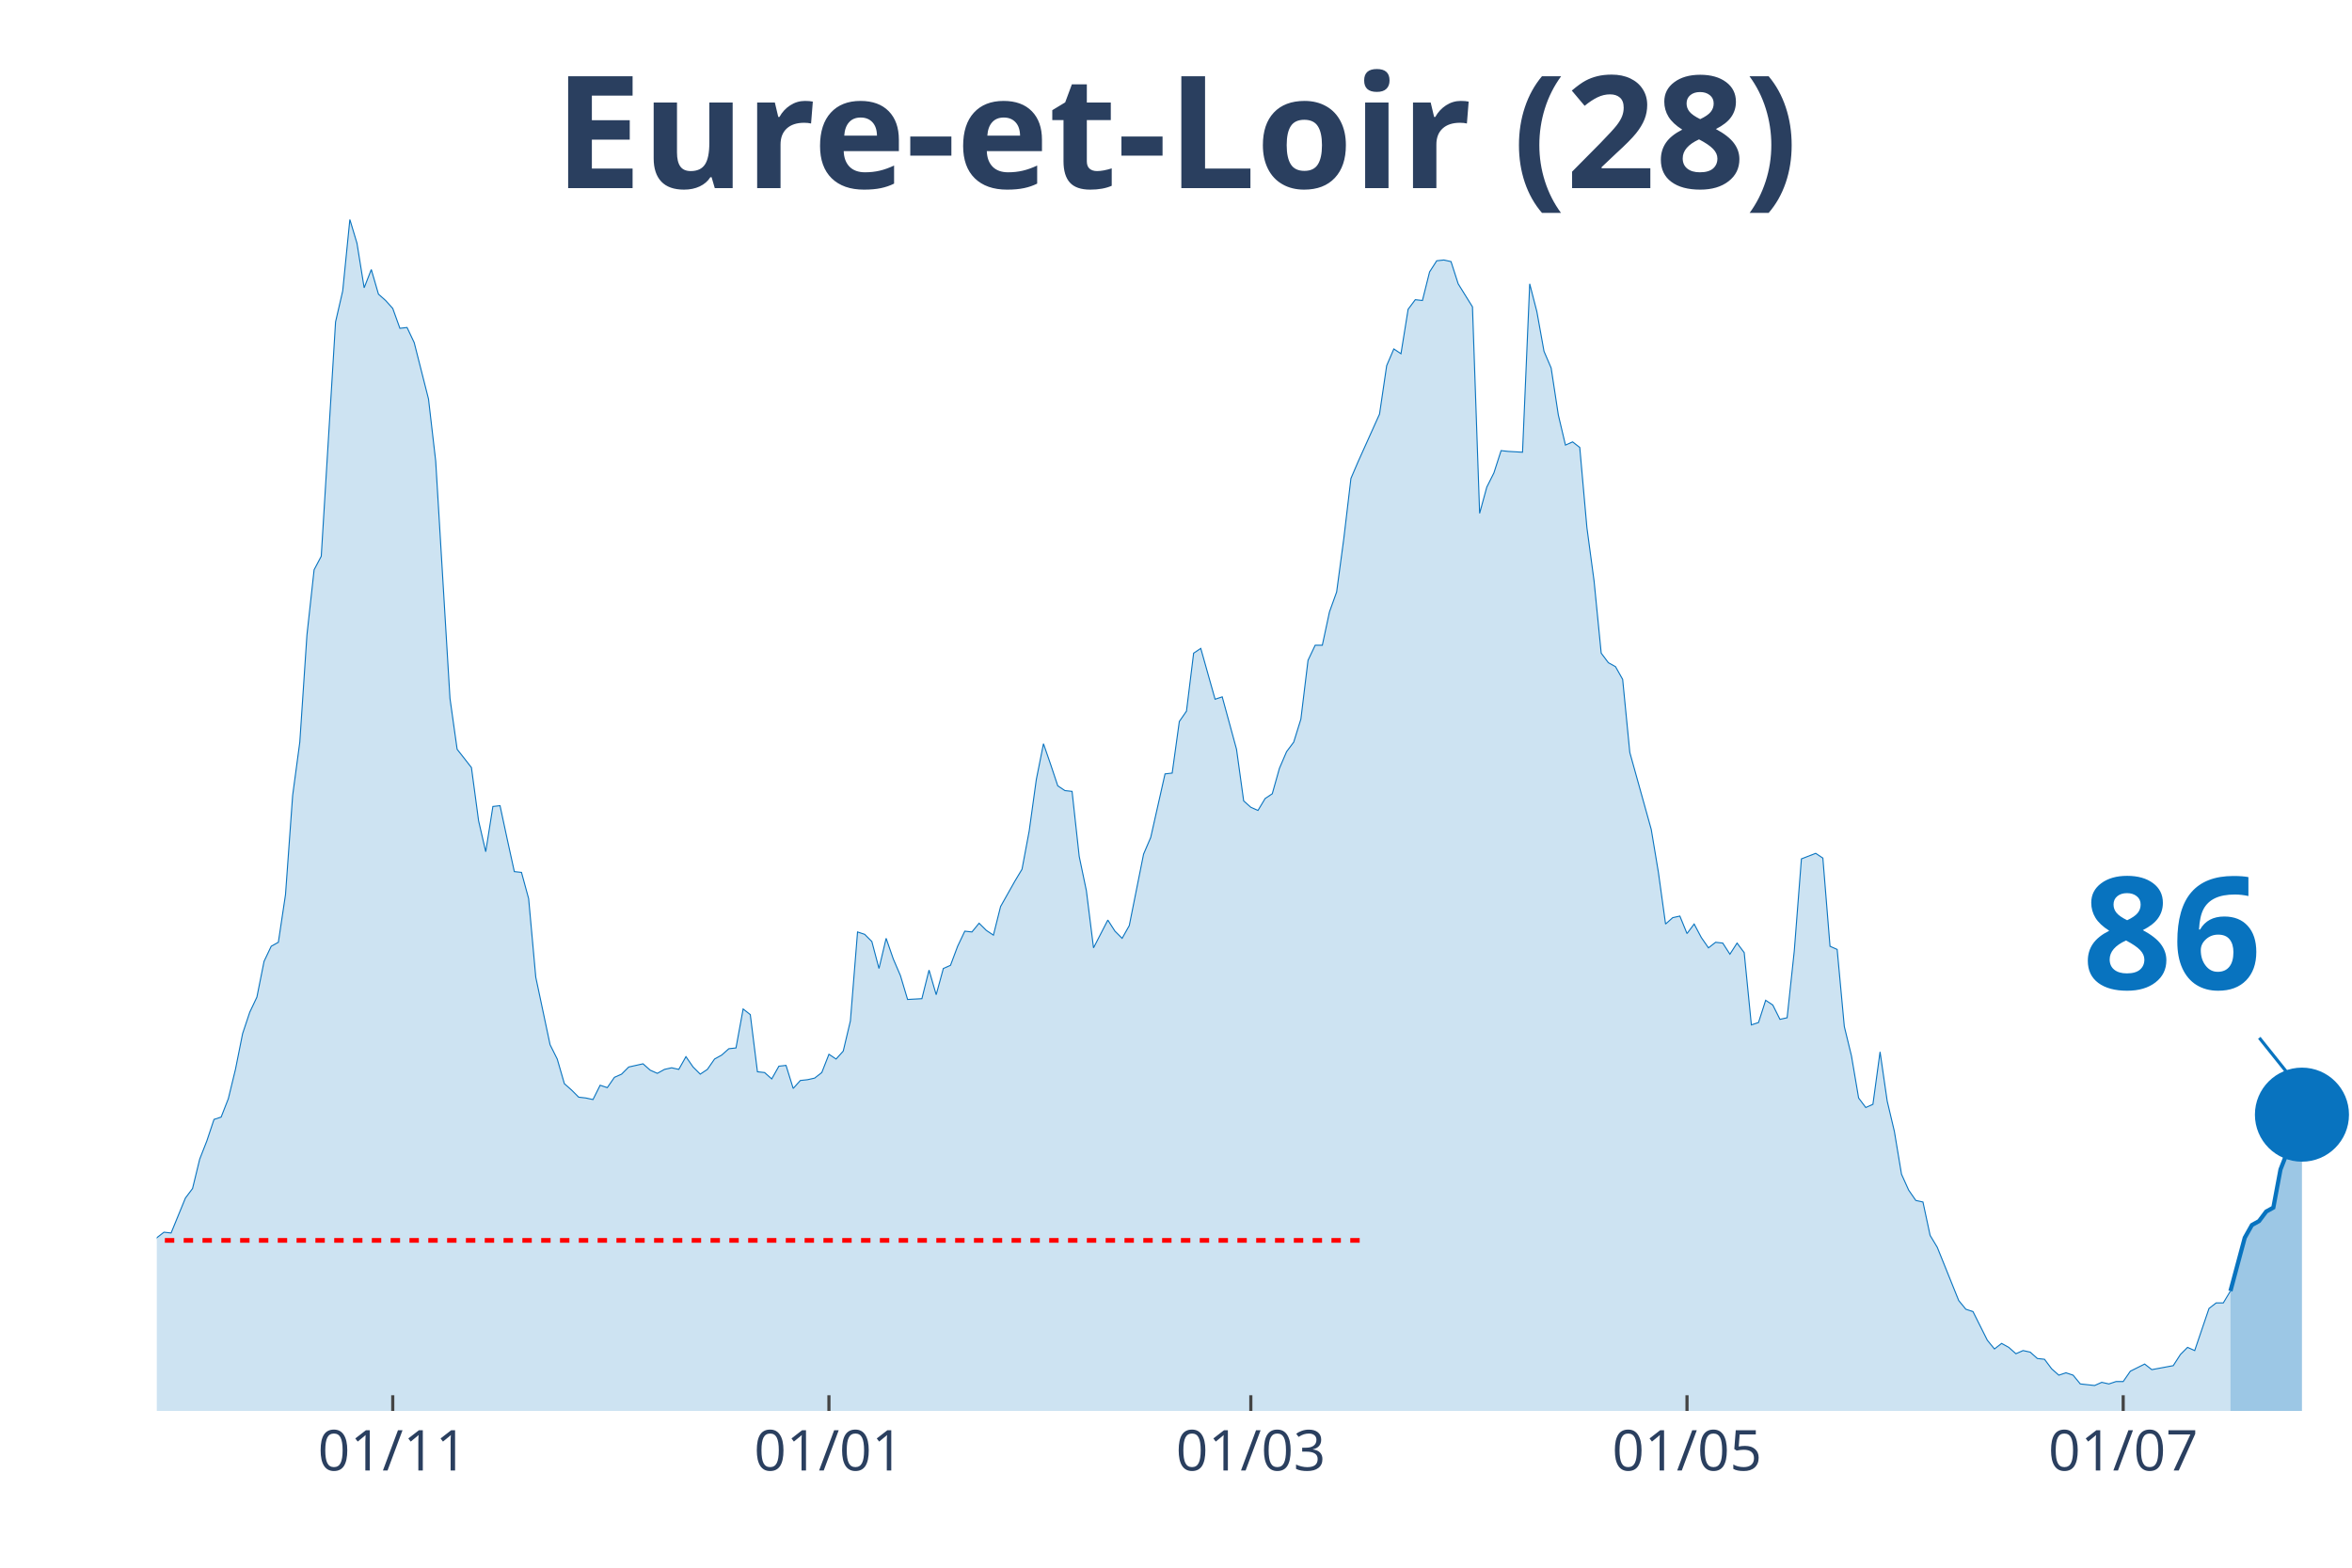
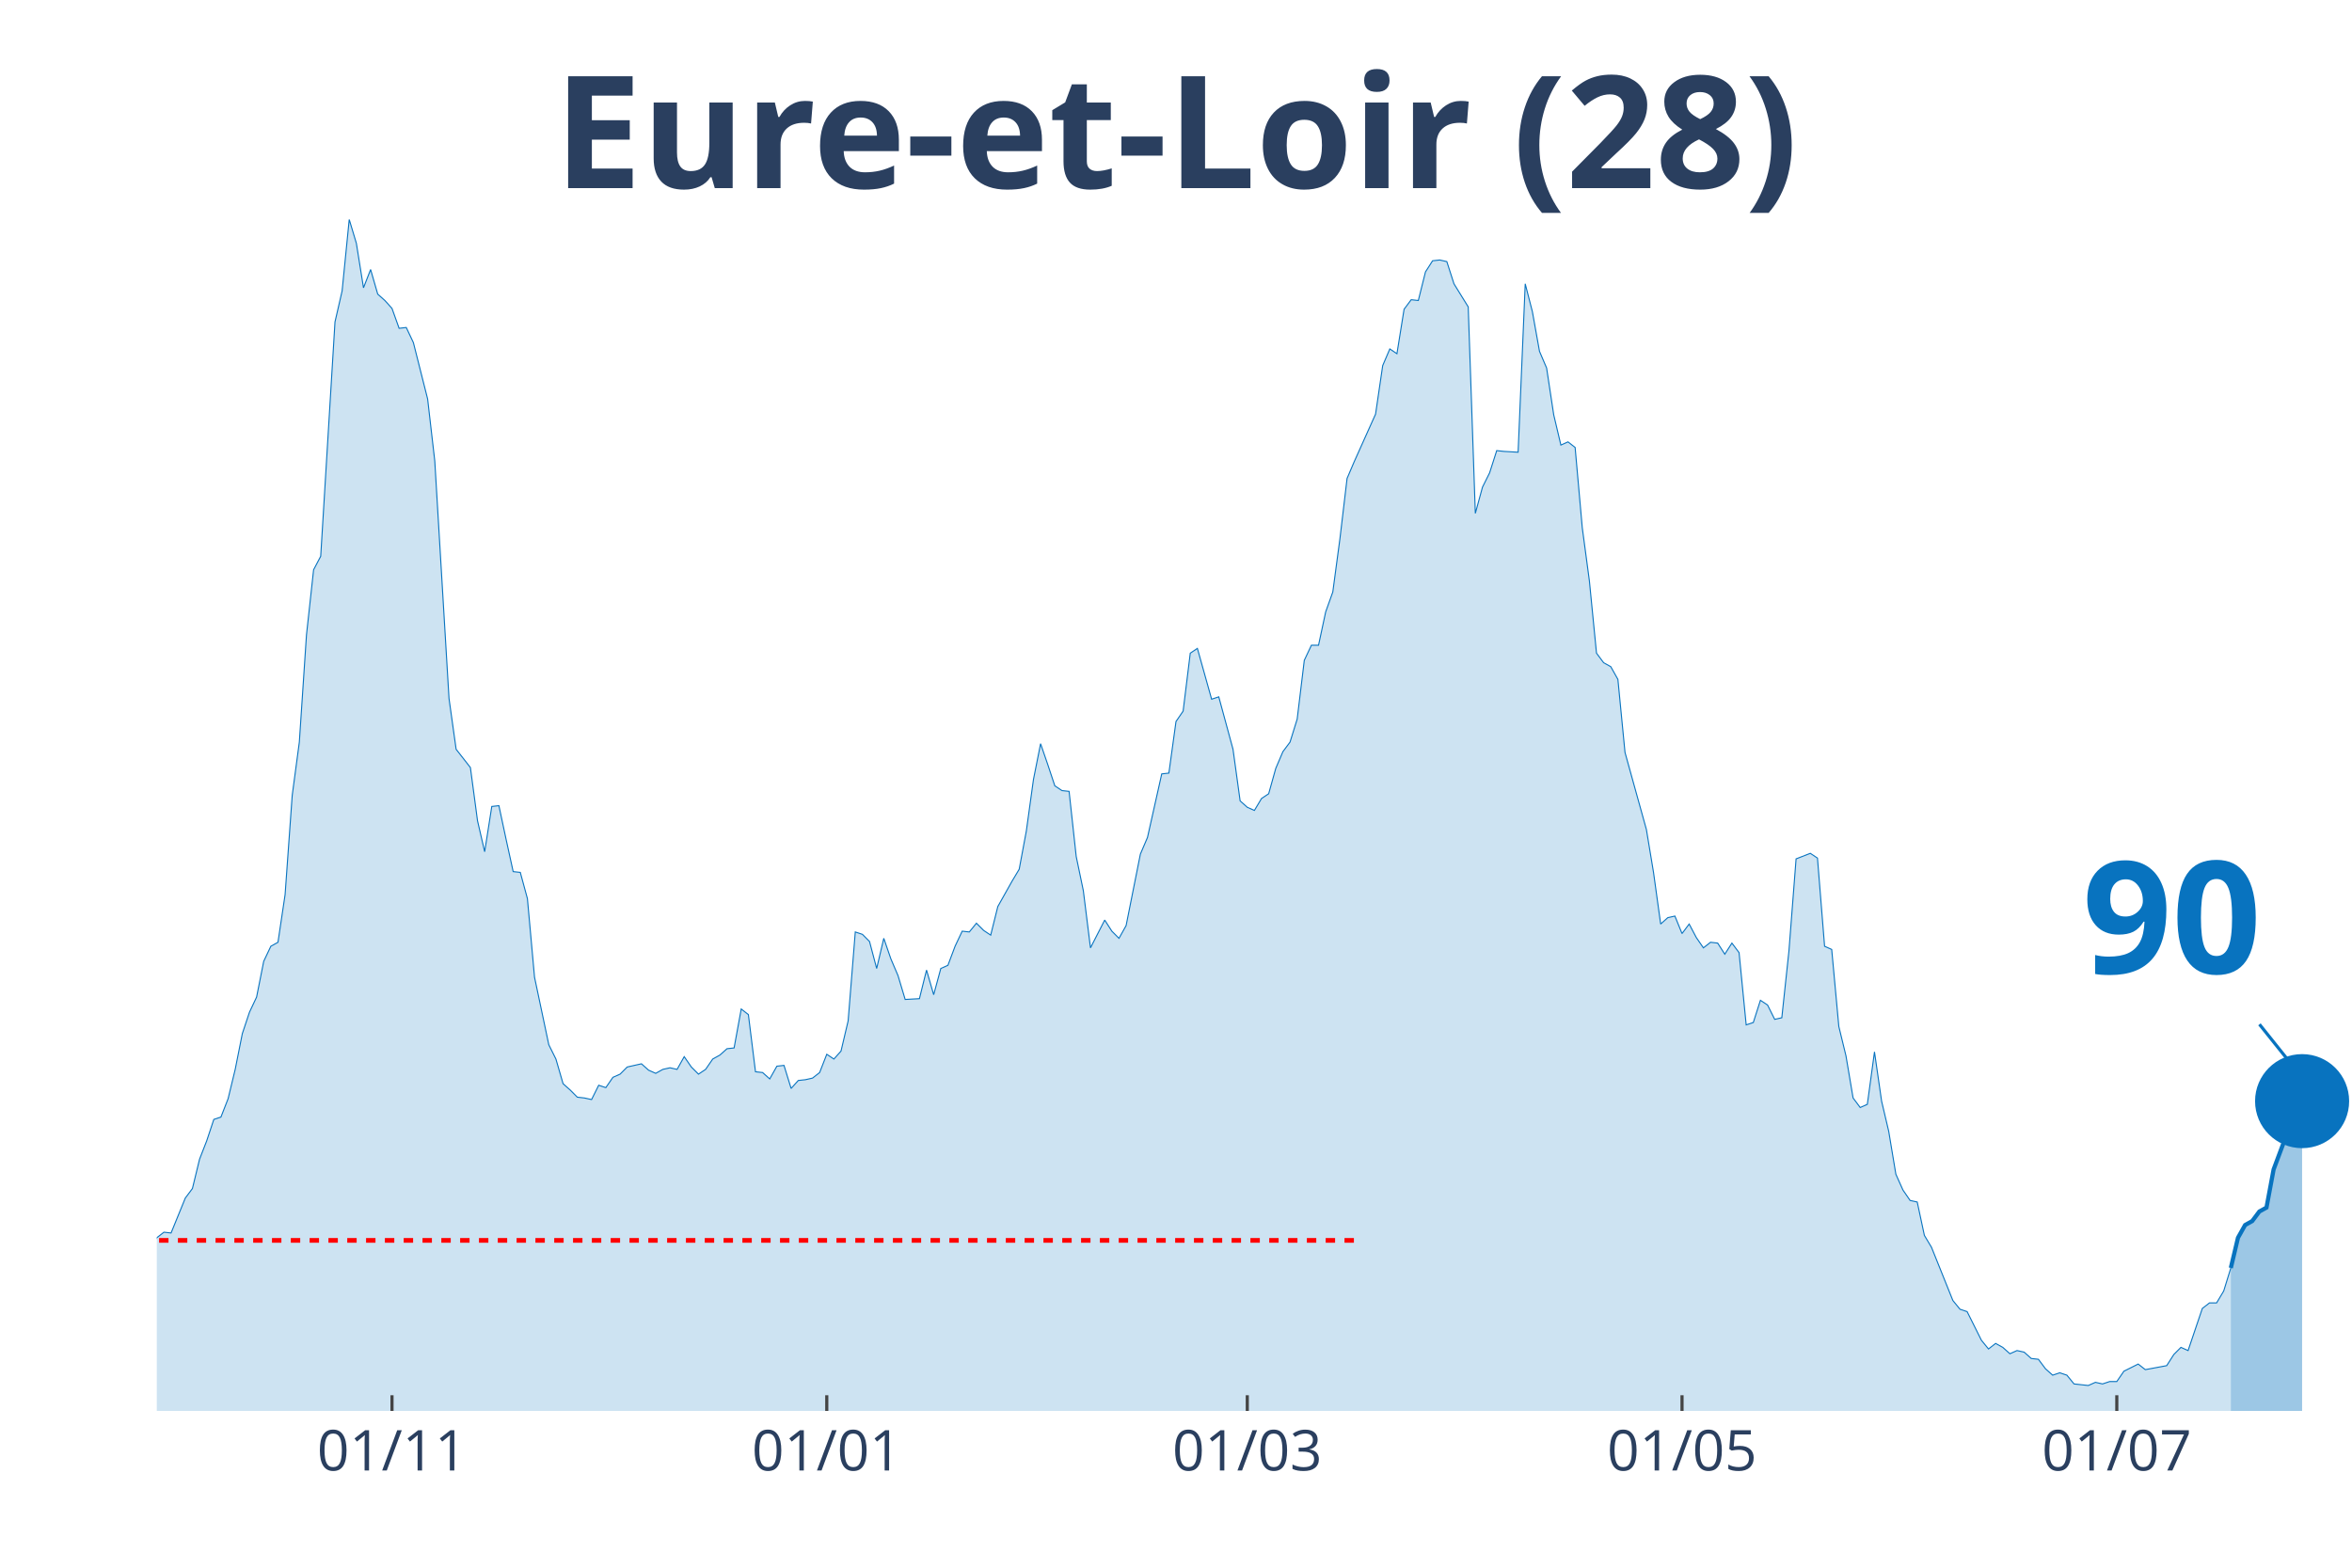
<svg xmlns="http://www.w3.org/2000/svg" class="main-svg" width="1125" height="750" style="" viewBox="0 0 750 500">
  <rect x="0" y="0" width="750" height="500" style="fill: rgb(0, 0, 0); fill-opacity: 0;" />
-   <defs id="defs-7cea7c">
+   <defs id="defs-65d9de">
    <g class="clips">
-       <clipPath id="clip7cea7cxyplot" class="plotclip">
+       <clipPath id="clip65d9dexyplot" class="plotclip">
        <rect width="700" height="380" />
      </clipPath>
-       <clipPath class="axesclip" id="clip7cea7cx">
+       <clipPath class="axesclip" id="clip65d9dex">
        <rect x="50" y="0" width="700" height="500" />
      </clipPath>
-       <clipPath class="axesclip" id="clip7cea7cy">
+       <clipPath class="axesclip" id="clip65d9dey">
        <rect x="0" y="70" width="750" height="380" />
      </clipPath>
-       <clipPath class="axesclip" id="clip7cea7cxy">
+       <clipPath class="axesclip" id="clip65d9dexy">
        <rect x="50" y="70" width="700" height="380" />
      </clipPath>
    </g>
    <g class="gradients" />
  </defs>
  <g class="bglayer">
    <rect class="bg" x="50" y="70" width="700" height="380" style="fill: rgb(0, 0, 0); fill-opacity: 0; stroke-width: 0;" />
  </g>
  <g class="layer-below">
    <g class="imagelayer" />
    <g class="shapelayer" />
  </g>
  <g class="cartesianlayer">
    <g class="subplot xy">
      <g class="layer-subplot">
        <g class="shapelayer" />
        <g class="imagelayer" />
      </g>
      <g class="gridlayer">
        <g class="x">
-           <path class="xgrid crisp" transform="translate(125.24,0)" d="M0,70v380" style="stroke: rgb(255, 255, 255); stroke-opacity: 1; stroke-width: 1px;" />
-           <path class="xgrid crisp" transform="translate(264.33,0)" d="M0,70v380" style="stroke: rgb(255, 255, 255); stroke-opacity: 1; stroke-width: 1px;" />
-           <path class="xgrid crisp" transform="translate(398.86,0)" d="M0,70v380" style="stroke: rgb(255, 255, 255); stroke-opacity: 1; stroke-width: 1px;" />
-           <path class="xgrid crisp" transform="translate(537.95,0)" d="M0,70v380" style="stroke: rgb(255, 255, 255); stroke-opacity: 1; stroke-width: 1px;" />
-           <path class="xgrid crisp" transform="translate(677.04,0)" d="M0,70v380" style="stroke: rgb(255, 255, 255); stroke-opacity: 1; stroke-width: 1px;" />
+           <path class="xgrid crisp" transform="translate(125,0)" d="M0,70v380" style="stroke: rgb(255, 255, 255); stroke-opacity: 1; stroke-width: 1px;" />
+           <path class="xgrid crisp" transform="translate(263.64,0)" d="M0,70v380" style="stroke: rgb(255, 255, 255); stroke-opacity: 1; stroke-width: 1px;" />
+           <path class="xgrid crisp" transform="translate(397.73,0)" d="M0,70v380" style="stroke: rgb(255, 255, 255); stroke-opacity: 1; stroke-width: 1px;" />
+           <path class="xgrid crisp" transform="translate(536.36,0)" d="M0,70v380" style="stroke: rgb(255, 255, 255); stroke-opacity: 1; stroke-width: 1px;" />
+           <path class="xgrid crisp" transform="translate(675,0)" d="M0,70v380" style="stroke: rgb(255, 255, 255); stroke-opacity: 1; stroke-width: 1px;" />
        </g>
        <g class="y" />
      </g>
      <g class="zerolinelayer" />
      <path class="xlines-below" />
      <path class="ylines-below" />
      <g class="overlines-below" />
      <g class="xaxislayer-below" />
      <g class="yaxislayer-below" />
      <g class="overaxes-below" />
-       <g class="plot" transform="translate(50, 70)" clip-path="url('#clip7cea7cxyplot')">
+       <g class="plot" transform="translate(50, 70)" clip-path="url('#clip65d9dexyplot')">
        <g class="scatterlayer mlayer">
-           <g class="trace scatter trace1b7ce5" style="stroke-miterlimit: 2;">
+           <g class="trace scatter tracee8d519" style="stroke-miterlimit: 2;">
            <g class="fills">
              <g>
-                 <path class="js-fill" d="M661.24,380L-310.1,380L-310.1,372.15L-305.54,373.41L-303.26,375.19L-280.46,374.93L-278.18,374.17L-266.78,374.93L-264.5,374.17L-255.37,375.95L-253.09,375.19L-243.97,376.96L-241.69,378.23L-230.29,378.73L-228.01,378.73L-212.05,376.71L-209.77,374.17L-202.93,373.92L-200.65,369.11L-186.97,372.91L-184.69,377.72L-168.73,379.49L-166.45,378.73L-157.33,373.92L-155.05,373.67L-139.09,373.92L-136.81,371.64L-132.25,369.61L-129.97,366.83L-125.41,367.84L-123.13,367.84L-116.29,365.81L-114.01,361.51L-104.89,357.71L-102.61,354.67L-100.33,355.43L-98.05,358.47L-95.77,355.17L-93.49,355.68L-91.21,357.2L-88.93,355.43L-84.36,353.65L-82.08,351.12L-77.52,351.88L-75.24,351.63L-72.96,351.37L-70.68,349.09L-61.56,339.47L-59.28,339.21L-57,333.39L-54.72,321.73L-47.88,319.45L-45.6,320.47L-43.32,320.47L-41.04,322.24L-38.76,331.87L-36.48,326.8L-34.2,325.79L-31.92,326.04L-29.64,324.77L-27.36,325.28L-22.8,322.24L-20.52,324.27L-18.24,322.24L-15.96,322.49L-13.68,324.27L-11.4,323.76L-9.12,325.79L-6.84,323.51L-2.28,330.85L0,324.77L2.28,323L4.56,323.25L9.12,312.11L11.4,309.07L13.68,299.69L15.96,293.87L18.24,287.03L20.52,286.27L22.8,280.44L25.08,271.07L27.36,259.67L29.64,252.83L31.92,248.01L34.2,236.61L36.48,231.8L38.76,230.53L41.04,215.33L43.32,183.67L45.6,166.69L47.88,132.49L50.16,111.72L52.44,107.41L57,32.68L59.28,22.8L61.56,0L63.84,7.6L66.12,21.79L68.4,15.96L70.68,23.81L72.96,25.84L75.24,28.37L77.52,34.71L79.8,34.45L82.08,39.27L86.64,57.25L88.93,77.01L93.49,152.76L95.77,168.97L100.33,174.8L102.61,191.77L104.89,201.65L107.17,187.21L109.45,186.96L111.73,197.6L114.01,207.99L116.29,208.24L118.57,216.6L120.85,241.68L125.41,263.21L127.69,267.77L129.97,275.63L132.25,277.65L134.53,279.93L136.81,280.19L139.09,280.69L141.37,276.13L143.65,276.89L145.93,273.6L148.21,272.59L150.49,270.31L155.05,269.29L157.33,271.32L159.61,272.33L161.89,271.07L164.17,270.56L166.45,271.07L168.73,267.01L171.01,270.31L173.29,272.59L175.57,271.07L177.85,267.77L180.13,266.51L182.41,264.48L184.69,264.23L186.97,251.81L189.25,253.59L191.53,271.83L193.81,272.08L196.09,274.11L198.37,270.05L200.65,269.8L202.93,277.15L205.21,274.61L207.49,274.36L209.77,273.85L212.05,272.08L214.33,266.25L216.61,267.77L218.89,265.24L221.17,255.61L223.45,227.24L225.73,228L228.01,230.28L230.29,238.89L232.57,229.27L234.85,235.85L237.13,241.17L239.41,248.77L243.97,248.52L246.25,239.4L248.53,247.25L250.81,238.89L253.09,237.88L255.37,231.8L257.65,226.99L259.93,227.24L262.21,224.45L264.5,226.73L266.78,228.25L269.06,219.13L273.62,211.03L275.9,207.23L278.18,195.07L280.46,178.6L282.74,167.2L285.02,173.79L287.3,180.63L289.58,182.15L291.86,182.4L294.14,203.17L296.42,214.07L298.7,232.31L303.26,223.44L305.54,226.99L307.82,229.27L310.1,225.21L314.66,202.41L316.94,197.09L321.5,176.83L323.78,176.57L326.06,160.11L328.34,156.81L330.62,138.32L332.9,136.8L337.46,153.01L339.74,152.25L344.3,168.97L346.58,185.44L348.86,187.47L351.14,188.48L353.42,184.68L355.7,183.16L357.98,175.05L360.26,169.73L362.54,166.69L364.82,159.35L367.1,140.6L369.38,135.79L371.66,135.79L373.94,125.15L376.22,118.81L378.5,101.84L380.78,82.59L383.06,77.27L389.9,62.07L392.18,46.61L394.46,41.29L396.74,42.81L399.02,28.63L401.3,25.59L403.58,25.84L405.86,16.72L408.14,13.17L410.42,12.92L412.7,13.43L414.98,20.52L419.54,27.87L421.82,93.73L424.1,85.37L426.38,80.81L428.66,73.72L430.94,73.97L435.5,74.23L437.79,20.52L440.07,29.39L442.35,42.05L444.63,47.37L446.91,62.32L449.19,71.95L451.47,70.93L453.75,72.71L456.03,98.29L458.31,115.27L460.59,138.32L462.87,141.36L465.15,142.63L467.43,146.68L469.71,169.99L476.55,194.56L478.83,208.24L481.11,224.71L483.39,222.68L485.67,222.17L487.95,227.75L490.23,224.71L492.51,229.01L494.79,232.31L497.07,230.53L499.35,230.79L501.63,234.33L503.91,230.79L506.19,233.83L508.47,256.88L510.75,256.12L513.03,249.03L515.31,250.55L517.59,255.11L519.87,254.6L522.15,233.32L524.43,203.93L528.99,202.16L531.27,203.68L533.55,231.8L535.83,232.81L538.11,257.39L540.39,266.76L542.67,280.19L544.95,283.23L547.23,282.21L549.51,265.49L551.79,281.2L554.07,290.83L556.35,304.51L558.63,309.57L560.91,312.87L563.19,313.37L565.47,324.01L567.75,327.81L574.59,344.79L576.87,347.57L579.15,348.33L581.43,352.89L583.71,357.45L585.99,360.24L588.27,358.47L590.55,359.73L592.83,361.76L595.11,360.75L597.39,361.25L599.67,363.28L601.95,363.53L604.23,366.57L606.51,368.6L608.79,367.84L611.07,368.6L613.36,371.39L617.92,371.89L620.2,370.88L622.48,371.39L624.76,370.63L627.04,370.63L629.32,367.33L633.88,365.05L636.16,366.83L643,365.56L645.28,362.01L647.56,359.73L649.84,360.75L654.4,347.32L656.68,345.55L658.96,345.55L661.24,341.75" style="fill: rgb(8, 115, 191); fill-opacity: 0.2; stroke-width: 0;" />
+                 <path class="js-fill" d="M661.36,380L-309.09,380L-309.09,372.15L-304.55,373.41L-302.27,375.19L-279.55,374.93L-277.27,374.17L-265.91,374.93L-263.64,374.17L-254.55,375.95L-252.27,375.19L-243.18,376.96L-240.91,378.23L-229.55,378.73L-227.27,378.73L-211.36,376.71L-209.09,374.17L-202.27,373.92L-200,369.11L-186.36,372.91L-184.09,377.72L-168.18,379.49L-165.91,378.73L-156.82,373.92L-154.55,373.67L-138.64,373.92L-136.36,371.64L-131.82,369.61L-129.55,366.83L-125,367.84L-122.73,367.84L-115.91,365.81L-113.64,361.51L-104.55,357.71L-102.27,354.67L-100,355.43L-97.73,358.47L-95.45,355.17L-93.18,355.68L-90.91,357.2L-88.64,355.43L-84.09,353.65L-81.82,351.12L-77.27,351.88L-75,351.63L-72.73,351.37L-70.45,349.09L-61.36,339.47L-59.09,339.21L-56.82,333.39L-54.55,321.73L-47.73,319.45L-45.45,320.47L-43.18,320.47L-40.91,322.24L-38.64,331.87L-36.36,326.8L-34.09,325.79L-31.82,326.04L-29.55,324.77L-27.27,325.28L-22.73,322.24L-20.45,324.27L-18.18,322.24L-15.91,322.49L-13.64,324.27L-11.36,323.76L-9.09,325.79L-6.82,323.51L-2.27,330.85L0,324.77L2.27,323L4.55,323.25L9.09,312.11L11.36,309.07L13.64,299.69L15.91,293.87L18.18,287.03L20.45,286.27L22.73,280.44L25,271.07L27.27,259.67L29.55,252.83L31.82,248.01L34.09,236.61L36.36,231.8L38.64,230.53L40.91,215.33L43.18,183.67L45.45,166.69L47.73,132.49L50,111.72L52.27,107.41L56.82,32.68L59.09,22.8L61.36,0L63.64,7.6L65.91,21.79L68.18,15.96L70.45,23.81L72.73,25.84L75,28.37L77.27,34.71L79.55,34.45L81.82,39.27L86.36,57.25L88.64,77.01L93.18,152.76L95.45,168.97L100,174.8L102.27,191.77L104.55,201.65L106.82,187.21L109.09,186.96L111.36,197.6L113.64,207.99L115.91,208.24L118.18,216.6L120.45,241.68L125,263.21L127.27,267.77L129.55,275.63L131.82,277.65L134.09,279.93L136.36,280.19L138.64,280.69L140.91,276.13L143.18,276.89L145.45,273.6L147.73,272.59L150,270.31L154.55,269.29L156.82,271.32L159.09,272.33L161.36,271.07L163.64,270.56L165.91,271.07L168.18,267.01L170.45,270.31L172.73,272.59L175,271.07L177.27,267.77L179.55,266.51L181.82,264.48L184.09,264.23L186.36,251.81L188.64,253.59L190.91,271.83L193.18,272.08L195.45,274.11L197.73,270.05L200,269.8L202.27,277.15L204.55,274.61L206.82,274.36L209.09,273.85L211.36,272.08L213.64,266.25L215.91,267.77L218.18,265.24L220.45,255.61L222.73,227.24L225,228L227.27,230.28L229.55,238.89L231.82,229.27L234.09,235.85L236.36,241.17L238.64,248.77L243.18,248.52L245.45,239.4L247.73,247.25L250,238.89L252.27,237.88L254.55,231.8L256.82,226.99L259.09,227.24L261.36,224.45L263.64,226.73L265.91,228.25L268.18,219.13L272.73,211.03L275,207.23L277.27,195.07L279.55,178.6L281.82,167.2L284.09,173.79L286.36,180.63L288.64,182.15L290.91,182.4L293.18,203.17L295.45,214.07L297.73,232.31L302.27,223.44L304.55,226.99L306.82,229.27L309.09,225.21L313.64,202.41L315.91,197.09L320.45,176.83L322.73,176.57L325,160.11L327.27,156.81L329.55,138.32L331.82,136.8L336.36,153.01L338.64,152.25L343.18,168.97L345.45,185.44L347.73,187.47L350,188.48L352.27,184.68L354.55,183.16L356.82,175.05L359.09,169.73L361.36,166.69L363.64,159.35L365.91,140.6L368.18,135.79L370.45,135.79L372.73,125.15L375,118.81L377.27,101.84L379.55,82.59L381.82,77.27L388.64,62.07L390.91,46.61L393.18,41.29L395.45,42.81L397.73,28.63L400,25.59L402.27,25.84L404.55,16.72L406.82,13.17L409.09,12.92L411.36,13.43L413.64,20.52L418.18,27.87L420.45,93.73L422.73,85.37L425,80.81L427.27,73.72L429.55,73.97L434.09,74.23L436.36,20.52L438.64,29.39L440.91,42.05L443.18,47.37L445.45,62.32L447.73,71.95L450,70.93L452.27,72.71L454.55,98.29L456.82,115.27L459.09,138.32L461.36,141.36L463.64,142.63L465.91,146.68L468.18,169.99L475,194.56L477.27,208.24L479.55,224.71L481.82,222.68L484.09,222.17L486.36,227.75L488.64,224.71L490.91,229.01L493.18,232.31L495.45,230.53L497.73,230.79L500,234.33L502.27,230.79L504.55,233.83L506.82,256.88L509.09,256.12L511.36,249.03L513.64,250.55L515.91,255.11L518.18,254.6L520.45,233.32L522.73,203.93L527.27,202.16L529.55,203.68L531.82,231.8L534.09,232.81L536.36,257.39L538.64,266.76L540.91,280.19L543.18,283.23L545.45,282.21L547.73,265.49L550,281.2L552.27,290.83L554.55,304.51L556.82,309.57L559.09,312.87L561.36,313.37L563.64,324.01L565.91,327.81L572.73,344.79L575,347.57L577.27,348.33L579.55,352.89L581.82,357.45L584.09,360.24L586.36,358.47L588.64,359.73L590.91,361.76L593.18,360.75L595.45,361.25L597.73,363.28L600,363.53L602.27,366.57L604.55,368.6L606.82,367.84L609.09,368.6L611.36,371.39L615.91,371.89L618.18,370.88L620.45,371.39L622.73,370.63L625,370.63L627.27,367.33L631.82,365.05L634.09,366.83L640.91,365.56L643.18,362.01L645.45,359.73L647.73,360.75L652.27,347.32L654.55,345.55L656.82,345.55L659.09,341.75L661.36,334.4" style="fill: rgb(8, 115, 191); fill-opacity: 0.2; stroke-width: 0;" />
              </g>
            </g>
            <g class="errorbars" />
            <g class="lines">
-               <path class="js-line" d="M-310.1,372.15L-305.54,373.41L-303.26,375.19L-280.46,374.93L-278.18,374.17L-266.78,374.93L-264.5,374.17L-255.37,375.95L-253.09,375.19L-243.97,376.96L-241.69,378.23L-230.29,378.73L-228.01,378.73L-212.05,376.71L-209.77,374.17L-202.93,373.92L-200.65,369.11L-186.97,372.91L-184.69,377.72L-168.73,379.49L-166.45,378.73L-157.33,373.92L-155.05,373.67L-139.09,373.92L-136.81,371.64L-132.25,369.61L-129.97,366.83L-125.41,367.84L-123.13,367.84L-116.29,365.81L-114.01,361.51L-104.89,357.71L-102.61,354.67L-100.33,355.43L-98.05,358.47L-95.77,355.17L-93.49,355.68L-91.21,357.2L-88.93,355.43L-84.36,353.65L-82.08,351.12L-77.52,351.88L-75.24,351.63L-72.96,351.37L-70.68,349.09L-61.56,339.47L-59.28,339.21L-57,333.39L-54.72,321.73L-47.88,319.45L-45.6,320.47L-43.32,320.47L-41.04,322.24L-38.76,331.87L-36.48,326.8L-34.2,325.79L-31.92,326.04L-29.64,324.77L-27.36,325.28L-22.8,322.24L-20.52,324.27L-18.24,322.24L-15.96,322.49L-13.68,324.27L-11.4,323.76L-9.12,325.79L-6.84,323.51L-2.28,330.85L0,324.77L2.28,323L4.56,323.25L9.12,312.11L11.4,309.07L13.68,299.69L15.96,293.87L18.24,287.03L20.52,286.27L22.8,280.44L25.08,271.07L27.36,259.67L29.64,252.83L31.92,248.01L34.2,236.61L36.48,231.8L38.76,230.53L41.04,215.33L43.32,183.67L45.6,166.69L47.88,132.49L50.16,111.72L52.44,107.41L57,32.68L59.28,22.8L61.56,0L63.84,7.6L66.12,21.79L68.4,15.96L70.68,23.81L72.96,25.84L75.24,28.37L77.52,34.71L79.8,34.45L82.08,39.27L86.64,57.25L88.93,77.01L93.49,152.76L95.77,168.97L100.33,174.8L102.61,191.77L104.89,201.65L107.17,187.21L109.45,186.96L111.73,197.6L114.01,207.99L116.29,208.24L118.57,216.6L120.85,241.68L125.41,263.21L127.69,267.77L129.97,275.63L132.25,277.65L134.53,279.93L136.81,280.19L139.09,280.69L141.37,276.13L143.65,276.89L145.93,273.6L148.21,272.59L150.49,270.31L155.05,269.29L157.33,271.32L159.61,272.33L161.89,271.07L164.17,270.56L166.45,271.07L168.73,267.01L171.01,270.31L173.29,272.59L175.57,271.07L177.85,267.77L180.13,266.51L182.41,264.48L184.69,264.23L186.97,251.81L189.25,253.59L191.53,271.83L193.81,272.08L196.09,274.11L198.37,270.05L200.65,269.8L202.93,277.15L205.21,274.61L207.49,274.36L209.77,273.85L212.05,272.08L214.33,266.25L216.61,267.77L218.89,265.24L221.17,255.61L223.45,227.24L225.73,228L228.01,230.28L230.29,238.89L232.57,229.27L234.85,235.85L237.13,241.17L239.41,248.77L243.97,248.52L246.25,239.4L248.53,247.25L250.81,238.89L253.09,237.88L255.37,231.8L257.65,226.99L259.93,227.24L262.21,224.45L264.5,226.73L266.78,228.25L269.06,219.13L273.62,211.03L275.9,207.23L278.18,195.07L280.46,178.6L282.74,167.2L285.02,173.79L287.3,180.63L289.58,182.15L291.86,182.4L294.14,203.17L296.42,214.07L298.7,232.31L303.26,223.44L305.54,226.99L307.82,229.27L310.1,225.21L314.66,202.41L316.94,197.09L321.5,176.83L323.78,176.57L326.06,160.11L328.34,156.81L330.62,138.32L332.9,136.8L337.46,153.01L339.74,152.25L344.3,168.97L346.58,185.44L348.86,187.47L351.14,188.48L353.42,184.68L355.7,183.16L357.98,175.05L360.26,169.73L362.54,166.69L364.82,159.35L367.1,140.6L369.38,135.79L371.66,135.79L373.94,125.15L376.22,118.81L378.5,101.84L380.78,82.59L383.06,77.27L389.9,62.07L392.18,46.61L394.46,41.29L396.74,42.81L399.02,28.63L401.3,25.59L403.58,25.84L405.86,16.72L408.14,13.17L410.42,12.92L412.7,13.43L414.98,20.52L419.54,27.87L421.82,93.73L424.1,85.37L426.38,80.81L428.66,73.72L430.94,73.97L435.5,74.23L437.79,20.52L440.07,29.39L442.35,42.05L444.63,47.37L446.91,62.32L449.19,71.95L451.47,70.93L453.75,72.71L456.03,98.29L458.31,115.27L460.59,138.32L462.87,141.36L465.15,142.63L467.43,146.68L469.71,169.99L476.55,194.56L478.83,208.24L481.11,224.71L483.39,222.68L485.67,222.17L487.95,227.75L490.23,224.71L492.51,229.01L494.79,232.31L497.07,230.53L499.35,230.79L501.63,234.33L503.91,230.79L506.19,233.83L508.47,256.88L510.75,256.12L513.03,249.03L515.31,250.55L517.59,255.11L519.87,254.6L522.15,233.32L524.43,203.93L528.99,202.16L531.27,203.68L533.55,231.8L535.83,232.81L538.11,257.39L540.39,266.76L542.67,280.19L544.95,283.23L547.23,282.21L549.51,265.49L551.79,281.2L554.07,290.83L556.35,304.51L558.63,309.57L560.91,312.87L563.19,313.37L565.47,324.01L567.75,327.81L574.59,344.79L576.87,347.57L579.15,348.33L581.43,352.89L583.71,357.45L585.99,360.24L588.27,358.47L590.55,359.73L592.83,361.76L595.11,360.75L597.39,361.25L599.67,363.28L601.95,363.53L604.23,366.57L606.51,368.6L608.79,367.84L611.07,368.6L613.36,371.39L617.92,371.89L620.2,370.88L622.48,371.39L624.76,370.63L627.04,370.63L629.32,367.33L633.88,365.05L636.16,366.83L643,365.56L645.28,362.01L647.56,359.73L649.84,360.75L654.4,347.32L656.68,345.55L658.96,345.55L661.24,341.75" style="vector-effect: non-scaling-stroke; fill: none; stroke: rgb(8, 115, 191); stroke-opacity: 1; stroke-width: 0.5px; opacity: 1;" />
+               <path class="js-line" d="M-309.09,372.15L-304.55,373.41L-302.27,375.19L-279.55,374.93L-277.27,374.17L-265.91,374.93L-263.64,374.17L-254.55,375.95L-252.27,375.19L-243.18,376.96L-240.91,378.23L-229.55,378.73L-227.27,378.73L-211.36,376.71L-209.09,374.17L-202.27,373.92L-200,369.11L-186.36,372.91L-184.09,377.72L-168.18,379.49L-165.91,378.73L-156.82,373.92L-154.55,373.67L-138.64,373.92L-136.36,371.64L-131.82,369.61L-129.55,366.83L-125,367.84L-122.73,367.84L-115.91,365.81L-113.64,361.51L-104.55,357.71L-102.27,354.67L-100,355.43L-97.73,358.47L-95.45,355.17L-93.18,355.68L-90.91,357.2L-88.64,355.43L-84.09,353.65L-81.82,351.12L-77.27,351.88L-75,351.63L-72.73,351.37L-70.45,349.09L-61.36,339.47L-59.09,339.21L-56.82,333.39L-54.55,321.73L-47.73,319.45L-45.45,320.47L-43.18,320.47L-40.91,322.24L-38.64,331.87L-36.36,326.8L-34.09,325.79L-31.82,326.04L-29.55,324.77L-27.27,325.28L-22.73,322.24L-20.45,324.27L-18.18,322.24L-15.91,322.49L-13.64,324.27L-11.36,323.76L-9.09,325.79L-6.82,323.51L-2.27,330.85L0,324.77L2.27,323L4.55,323.25L9.09,312.11L11.36,309.07L13.64,299.69L15.91,293.87L18.18,287.03L20.45,286.27L22.73,280.44L25,271.07L27.27,259.67L29.55,252.83L31.82,248.01L34.09,236.61L36.36,231.8L38.64,230.53L40.91,215.33L43.18,183.67L45.45,166.69L47.73,132.49L50,111.72L52.27,107.41L56.82,32.68L59.09,22.8L61.36,0L63.64,7.6L65.91,21.79L68.18,15.96L70.45,23.81L72.73,25.84L75,28.37L77.27,34.71L79.55,34.45L81.82,39.27L86.36,57.25L88.64,77.01L93.18,152.76L95.45,168.97L100,174.8L102.27,191.77L104.55,201.65L106.82,187.21L109.09,186.96L111.36,197.6L113.64,207.99L115.91,208.24L118.18,216.6L120.45,241.68L125,263.21L127.27,267.77L129.55,275.63L131.82,277.65L134.09,279.93L136.36,280.19L138.64,280.69L140.91,276.13L143.18,276.89L145.45,273.6L147.73,272.59L150,270.31L154.55,269.29L156.82,271.32L159.09,272.33L161.36,271.07L163.64,270.56L165.91,271.07L168.18,267.01L170.45,270.31L172.73,272.59L175,271.07L177.27,267.77L179.55,266.51L181.82,264.48L184.09,264.23L186.36,251.81L188.64,253.59L190.91,271.83L193.18,272.08L195.45,274.11L197.73,270.05L200,269.8L202.27,277.15L204.55,274.61L206.82,274.36L209.09,273.85L211.36,272.08L213.64,266.25L215.91,267.77L218.18,265.24L220.45,255.61L222.73,227.24L225,228L227.27,230.28L229.55,238.89L231.82,229.27L234.09,235.85L236.36,241.17L238.64,248.77L243.18,248.52L245.45,239.4L247.73,247.25L250,238.89L252.27,237.88L254.55,231.8L256.82,226.99L259.09,227.24L261.36,224.45L263.64,226.73L265.91,228.25L268.18,219.13L272.73,211.03L275,207.23L277.27,195.07L279.55,178.6L281.82,167.2L284.09,173.79L286.36,180.63L288.64,182.15L290.91,182.4L293.18,203.17L295.45,214.07L297.73,232.31L302.27,223.44L304.55,226.99L306.82,229.27L309.09,225.21L313.64,202.41L315.91,197.09L320.45,176.83L322.73,176.57L325,160.11L327.27,156.81L329.55,138.32L331.82,136.8L336.36,153.01L338.64,152.25L343.18,168.97L345.45,185.44L347.73,187.47L350,188.48L352.27,184.68L354.55,183.16L356.82,175.05L359.09,169.73L361.36,166.69L363.64,159.35L365.91,140.6L368.18,135.79L370.45,135.79L372.73,125.15L375,118.81L377.27,101.84L379.55,82.59L381.82,77.27L388.64,62.07L390.91,46.61L393.18,41.29L395.45,42.81L397.73,28.63L400,25.59L402.27,25.84L404.55,16.72L406.82,13.17L409.09,12.92L411.36,13.43L413.64,20.52L418.18,27.87L420.45,93.73L422.73,85.37L425,80.81L427.27,73.72L429.55,73.97L434.09,74.23L436.36,20.52L438.64,29.39L440.91,42.05L443.18,47.37L445.45,62.32L447.73,71.95L450,70.93L452.27,72.71L454.55,98.29L456.82,115.27L459.09,138.32L461.36,141.36L463.64,142.63L465.91,146.68L468.18,169.99L475,194.56L477.27,208.24L479.55,224.71L481.82,222.68L484.09,222.17L486.36,227.75L488.64,224.71L490.91,229.01L493.18,232.31L495.45,230.53L497.73,230.79L500,234.33L502.27,230.79L504.55,233.83L506.82,256.88L509.09,256.12L511.36,249.03L513.64,250.55L515.91,255.11L518.18,254.6L520.45,233.32L522.73,203.93L527.27,202.16L529.55,203.68L531.82,231.8L534.09,232.81L536.36,257.39L538.64,266.76L540.91,280.19L543.18,283.23L545.45,282.21L547.73,265.49L550,281.2L552.27,290.83L554.55,304.51L556.82,309.57L559.09,312.87L561.36,313.37L563.64,324.01L565.91,327.81L572.73,344.79L575,347.57L577.27,348.33L579.55,352.89L581.82,357.45L584.09,360.24L586.36,358.47L588.64,359.73L590.91,361.76L593.18,360.75L595.45,361.25L597.73,363.28L600,363.53L602.27,366.57L604.55,368.6L606.82,367.84L609.09,368.6L611.36,371.39L615.91,371.89L618.18,370.88L620.45,371.39L622.73,370.63L625,370.63L627.27,367.33L631.82,365.05L634.09,366.83L640.91,365.56L643.18,362.01L645.45,359.73L647.73,360.75L652.27,347.32L654.55,345.55L656.82,345.55L659.09,341.75L661.36,334.4" style="vector-effect: non-scaling-stroke; fill: none; stroke: rgb(8, 115, 191); stroke-opacity: 1; stroke-width: 0.5px; opacity: 1;" />
            </g>
            <g class="points" />
            <g class="text" />
          </g>
-           <g class="trace scatter trace50ccda" style="stroke-miterlimit: 2;">
+           <g class="trace scatter trace69f520" style="stroke-miterlimit: 2;">
            <g class="fills">
              <g>
-                 <path class="js-fill" d="M684.04,380L661.24,380L661.24,341.75L665.8,324.77L668.08,320.72L670.36,319.45L672.64,316.41L674.92,315.15L677.2,302.99L684.04,285.51" style="fill: rgb(8, 115, 191); fill-opacity: 0.4; stroke-width: 0;" />
+                 <path class="js-fill" d="M684.09,380L661.36,380L661.36,334.4L663.64,324.77L665.91,320.72L668.18,319.45L670.45,316.41L672.73,315.15L675,302.99L679.55,290.83L681.82,285.51L684.09,281.2" style="fill: rgb(8, 115, 191); fill-opacity: 0.4; stroke-width: 0;" />
              </g>
            </g>
            <g class="errorbars" />
            <g class="lines">
-               <path class="js-line" d="M661.24,341.75L665.8,324.77L668.08,320.72L670.36,319.45L672.64,316.41L674.92,315.15L677.2,302.99L684.04,285.51" style="vector-effect: non-scaling-stroke; fill: none; stroke: rgb(8, 115, 191); stroke-opacity: 1; stroke-width: 2px; opacity: 1;" />
+               <path class="js-line" d="M661.36,334.4L663.64,324.77L665.91,320.72L668.18,319.45L670.45,316.41L672.73,315.15L675,302.99L679.55,290.83L681.82,285.51L684.09,281.2" style="vector-effect: non-scaling-stroke; fill: none; stroke: rgb(8, 115, 191); stroke-opacity: 1; stroke-width: 2px; opacity: 1;" />
            </g>
            <g class="points" />
            <g class="text" />
          </g>
-           <g class="trace scatter trace1a3ce4" style="stroke-miterlimit: 2; opacity: 1;">
+           <g class="trace scatter trace434a1a" style="stroke-miterlimit: 2; opacity: 1;">
            <g class="fills" />
            <g class="errorbars" />
            <g class="lines" />
            <g class="points">
-               <path class="point" transform="translate(684.04,285.51)" d="M15,0A15,15 0 1,1 0,-15A15,15 0 0,1 15,0Z" style="opacity: 1; stroke-width: 0px; fill: rgb(8, 115, 191); fill-opacity: 1;" />
+               <path class="point" transform="translate(684.09,281.2)" d="M15,0A15,15 0 1,1 0,-15A15,15 0 0,1 15,0Z" style="opacity: 1; stroke-width: 0px; fill: rgb(8, 115, 191); fill-opacity: 1;" />
            </g>
            <g class="text" />
          </g>
        </g>
      </g>
      <g class="overplot" />
      <path class="xlines-above crisp" style="fill: none; stroke-width: 1px; stroke: rgb(0, 0, 0); stroke-opacity: 0;" d="" />
      <path class="ylines-above crisp" style="fill: none;" d="M0,0" />
      <g class="overlines-above" />
      <g class="xaxislayer-above">
-         <path class="xtick ticks crisp" d="M0,450v-5" transform="translate(125.24,0)" style="stroke: rgb(68, 68, 68); stroke-opacity: 1; stroke-width: 1px;" />
-         <path class="xtick ticks crisp" d="M0,450v-5" transform="translate(264.33,0)" style="stroke: rgb(68, 68, 68); stroke-opacity: 1; stroke-width: 1px;" />
-         <path class="xtick ticks crisp" d="M0,450v-5" transform="translate(398.86,0)" style="stroke: rgb(68, 68, 68); stroke-opacity: 1; stroke-width: 1px;" />
-         <path class="xtick ticks crisp" d="M0,450v-5" transform="translate(537.95,0)" style="stroke: rgb(68, 68, 68); stroke-opacity: 1; stroke-width: 1px;" />
-         <path class="xtick ticks crisp" d="M0,450v-5" transform="translate(677.04,0)" style="stroke: rgb(68, 68, 68); stroke-opacity: 1; stroke-width: 1px;" />
+         <path class="xtick ticks crisp" d="M0,450v-5" transform="translate(125,0)" style="stroke: rgb(68, 68, 68); stroke-opacity: 1; stroke-width: 1px;" />
+         <path class="xtick ticks crisp" d="M0,450v-5" transform="translate(263.64,0)" style="stroke: rgb(68, 68, 68); stroke-opacity: 1; stroke-width: 1px;" />
+         <path class="xtick ticks crisp" d="M0,450v-5" transform="translate(397.73,0)" style="stroke: rgb(68, 68, 68); stroke-opacity: 1; stroke-width: 1px;" />
+         <path class="xtick ticks crisp" d="M0,450v-5" transform="translate(536.36,0)" style="stroke: rgb(68, 68, 68); stroke-opacity: 1; stroke-width: 1px;" />
+         <path class="xtick ticks crisp" d="M0,450v-5" transform="translate(675,0)" style="stroke: rgb(68, 68, 68); stroke-opacity: 1; stroke-width: 1px;" />
        <g class="xtick">
-           <text text-anchor="middle" x="0" y="469" transform="translate(125.24,0)" style="font-family: 'Open Sans', verdana, arial, sans-serif; font-size: 18px; fill: rgb(42, 63, 95); fill-opacity: 1; white-space: pre;">01/11</text>
+           <text text-anchor="middle" x="0" y="469" transform="translate(125,0)" style="font-family: 'Open Sans', verdana, arial, sans-serif; font-size: 18px; fill: rgb(42, 63, 95); fill-opacity: 1; white-space: pre;">01/11</text>
        </g>
        <g class="xtick">
-           <text text-anchor="middle" x="0" y="469" transform="translate(264.33,0)" style="font-family: 'Open Sans', verdana, arial, sans-serif; font-size: 18px; fill: rgb(42, 63, 95); fill-opacity: 1; white-space: pre;">01/01</text>
+           <text text-anchor="middle" x="0" y="469" transform="translate(263.64,0)" style="font-family: 'Open Sans', verdana, arial, sans-serif; font-size: 18px; fill: rgb(42, 63, 95); fill-opacity: 1; white-space: pre;">01/01</text>
        </g>
        <g class="xtick">
-           <text text-anchor="middle" x="0" y="469" transform="translate(398.86,0)" style="font-family: 'Open Sans', verdana, arial, sans-serif; font-size: 18px; fill: rgb(42, 63, 95); fill-opacity: 1; white-space: pre;">01/03</text>
+           <text text-anchor="middle" x="0" y="469" transform="translate(397.73,0)" style="font-family: 'Open Sans', verdana, arial, sans-serif; font-size: 18px; fill: rgb(42, 63, 95); fill-opacity: 1; white-space: pre;">01/03</text>
        </g>
        <g class="xtick">
-           <text text-anchor="middle" x="0" y="469" transform="translate(537.95,0)" style="font-family: 'Open Sans', verdana, arial, sans-serif; font-size: 18px; fill: rgb(42, 63, 95); fill-opacity: 1; white-space: pre;">01/05</text>
+           <text text-anchor="middle" x="0" y="469" transform="translate(536.36,0)" style="font-family: 'Open Sans', verdana, arial, sans-serif; font-size: 18px; fill: rgb(42, 63, 95); fill-opacity: 1; white-space: pre;">01/05</text>
        </g>
        <g class="xtick">
-           <text text-anchor="middle" x="0" y="469" transform="translate(677.04,0)" style="font-family: 'Open Sans', verdana, arial, sans-serif; font-size: 18px; fill: rgb(42, 63, 95); fill-opacity: 1; white-space: pre;">01/07</text>
+           <text text-anchor="middle" x="0" y="469" transform="translate(675,0)" style="font-family: 'Open Sans', verdana, arial, sans-serif; font-size: 18px; fill: rgb(42, 63, 95); fill-opacity: 1; white-space: pre;">01/07</text>
        </g>
      </g>
      <g class="yaxislayer-above" />
      <g class="overaxes-above" />
    </g>
  </g>
  <g class="polarlayer" />
  <g class="ternarylayer" />
  <g class="geolayer" />
  <g class="funnelarealayer" />
  <g class="pielayer" />
  <g class="treemaplayer" />
  <g class="sunburstlayer" />
  <g class="glimages" />
-   <defs id="topdefs-7cea7c">
+   <defs id="topdefs-65d9de">
    <g class="clips" />
  </defs>
  <g class="layer-above">
    <g class="imagelayer" />
    <g class="shapelayer">
-       <path data-index="0" fill-rule="evenodd" d="M-1231.43,395.61L435.34,395.61" clip-path="url('#clip7cea7cxy')" style="opacity: 1; stroke: rgb(255, 0, 0); stroke-opacity: 1; fill: rgb(0, 0, 0); fill-opacity: 0; stroke-dasharray: 3px, 3px; stroke-width: 1.5px;" />
+       <path data-index="0" fill-rule="evenodd" d="M-1227.27,395.61L434.09,395.61" clip-path="url('#clip65d9dexy')" style="opacity: 1; stroke: rgb(255, 0, 0); stroke-opacity: 1; fill: rgb(0, 0, 0); fill-opacity: 0; stroke-dasharray: 3px, 3px; stroke-width: 1.5px;" />
    </g>
  </g>
  <g class="infolayer">
    <g class="g-gtitle">
      <text class="gtitle" x="375" y="25" text-anchor="middle" dy="0.7em" style="font-family: 'Open Sans', verdana, arial, sans-serif; font-size: 50px; fill: rgb(42, 63, 95); opacity: 1; font-weight: normal; white-space: pre;">
        <tspan style="font-weight:bold">Eure-et-Loir (28)</tspan>
      </text>
    </g>
    <g class="g-xtitle" />
    <g class="annotation" data-index="0" style="opacity: 1;">
-       <g class="annotation-text-g" transform="rotate(0,692.04,295.51)">
-         <g class="cursor-pointer" transform="translate(649, 260)">
+       <g class="annotation-text-g" transform="rotate(0,692.09,291.2)">
+         <g class="cursor-pointer" transform="translate(649, 255)">
          <rect class="bg" x="0.5" y="0.5" width="86" height="71" style="stroke-width: 1px; stroke: rgb(0, 0, 0); stroke-opacity: 0; fill: rgb(255, 255, 255); fill-opacity: 0.6;" />
          <text class="annotation-text" text-anchor="middle" x="43.531" y="55.5" style="font-family: 'Open Sans', verdana, arial, sans-serif; font-size: 50px; fill: rgb(8, 115, 191); fill-opacity: 1; white-space: pre;">
-             <tspan style="font-weight:bold">86 </tspan>
+             <tspan style="font-weight:bold">90 </tspan>
          </text>
        </g>
      </g>
      <g class="annotation-arrow-g" style="opacity: 1;">
-         <path d="M720.44,331.01L732.04,345.51" style="stroke-width: 1px; stroke: rgb(8, 115, 191); stroke-opacity: 1; stroke-dasharray: 0px, 0px, 18.569px, 18.569px;" />
+         <path d="M720.49,326.7L732.09,341.2" style="stroke-width: 1px; stroke: rgb(8, 115, 191); stroke-opacity: 1; stroke-dasharray: 0px, 0px, 18.569px, 18.569px;" />
      </g>
    </g>
  </g>
</svg>
